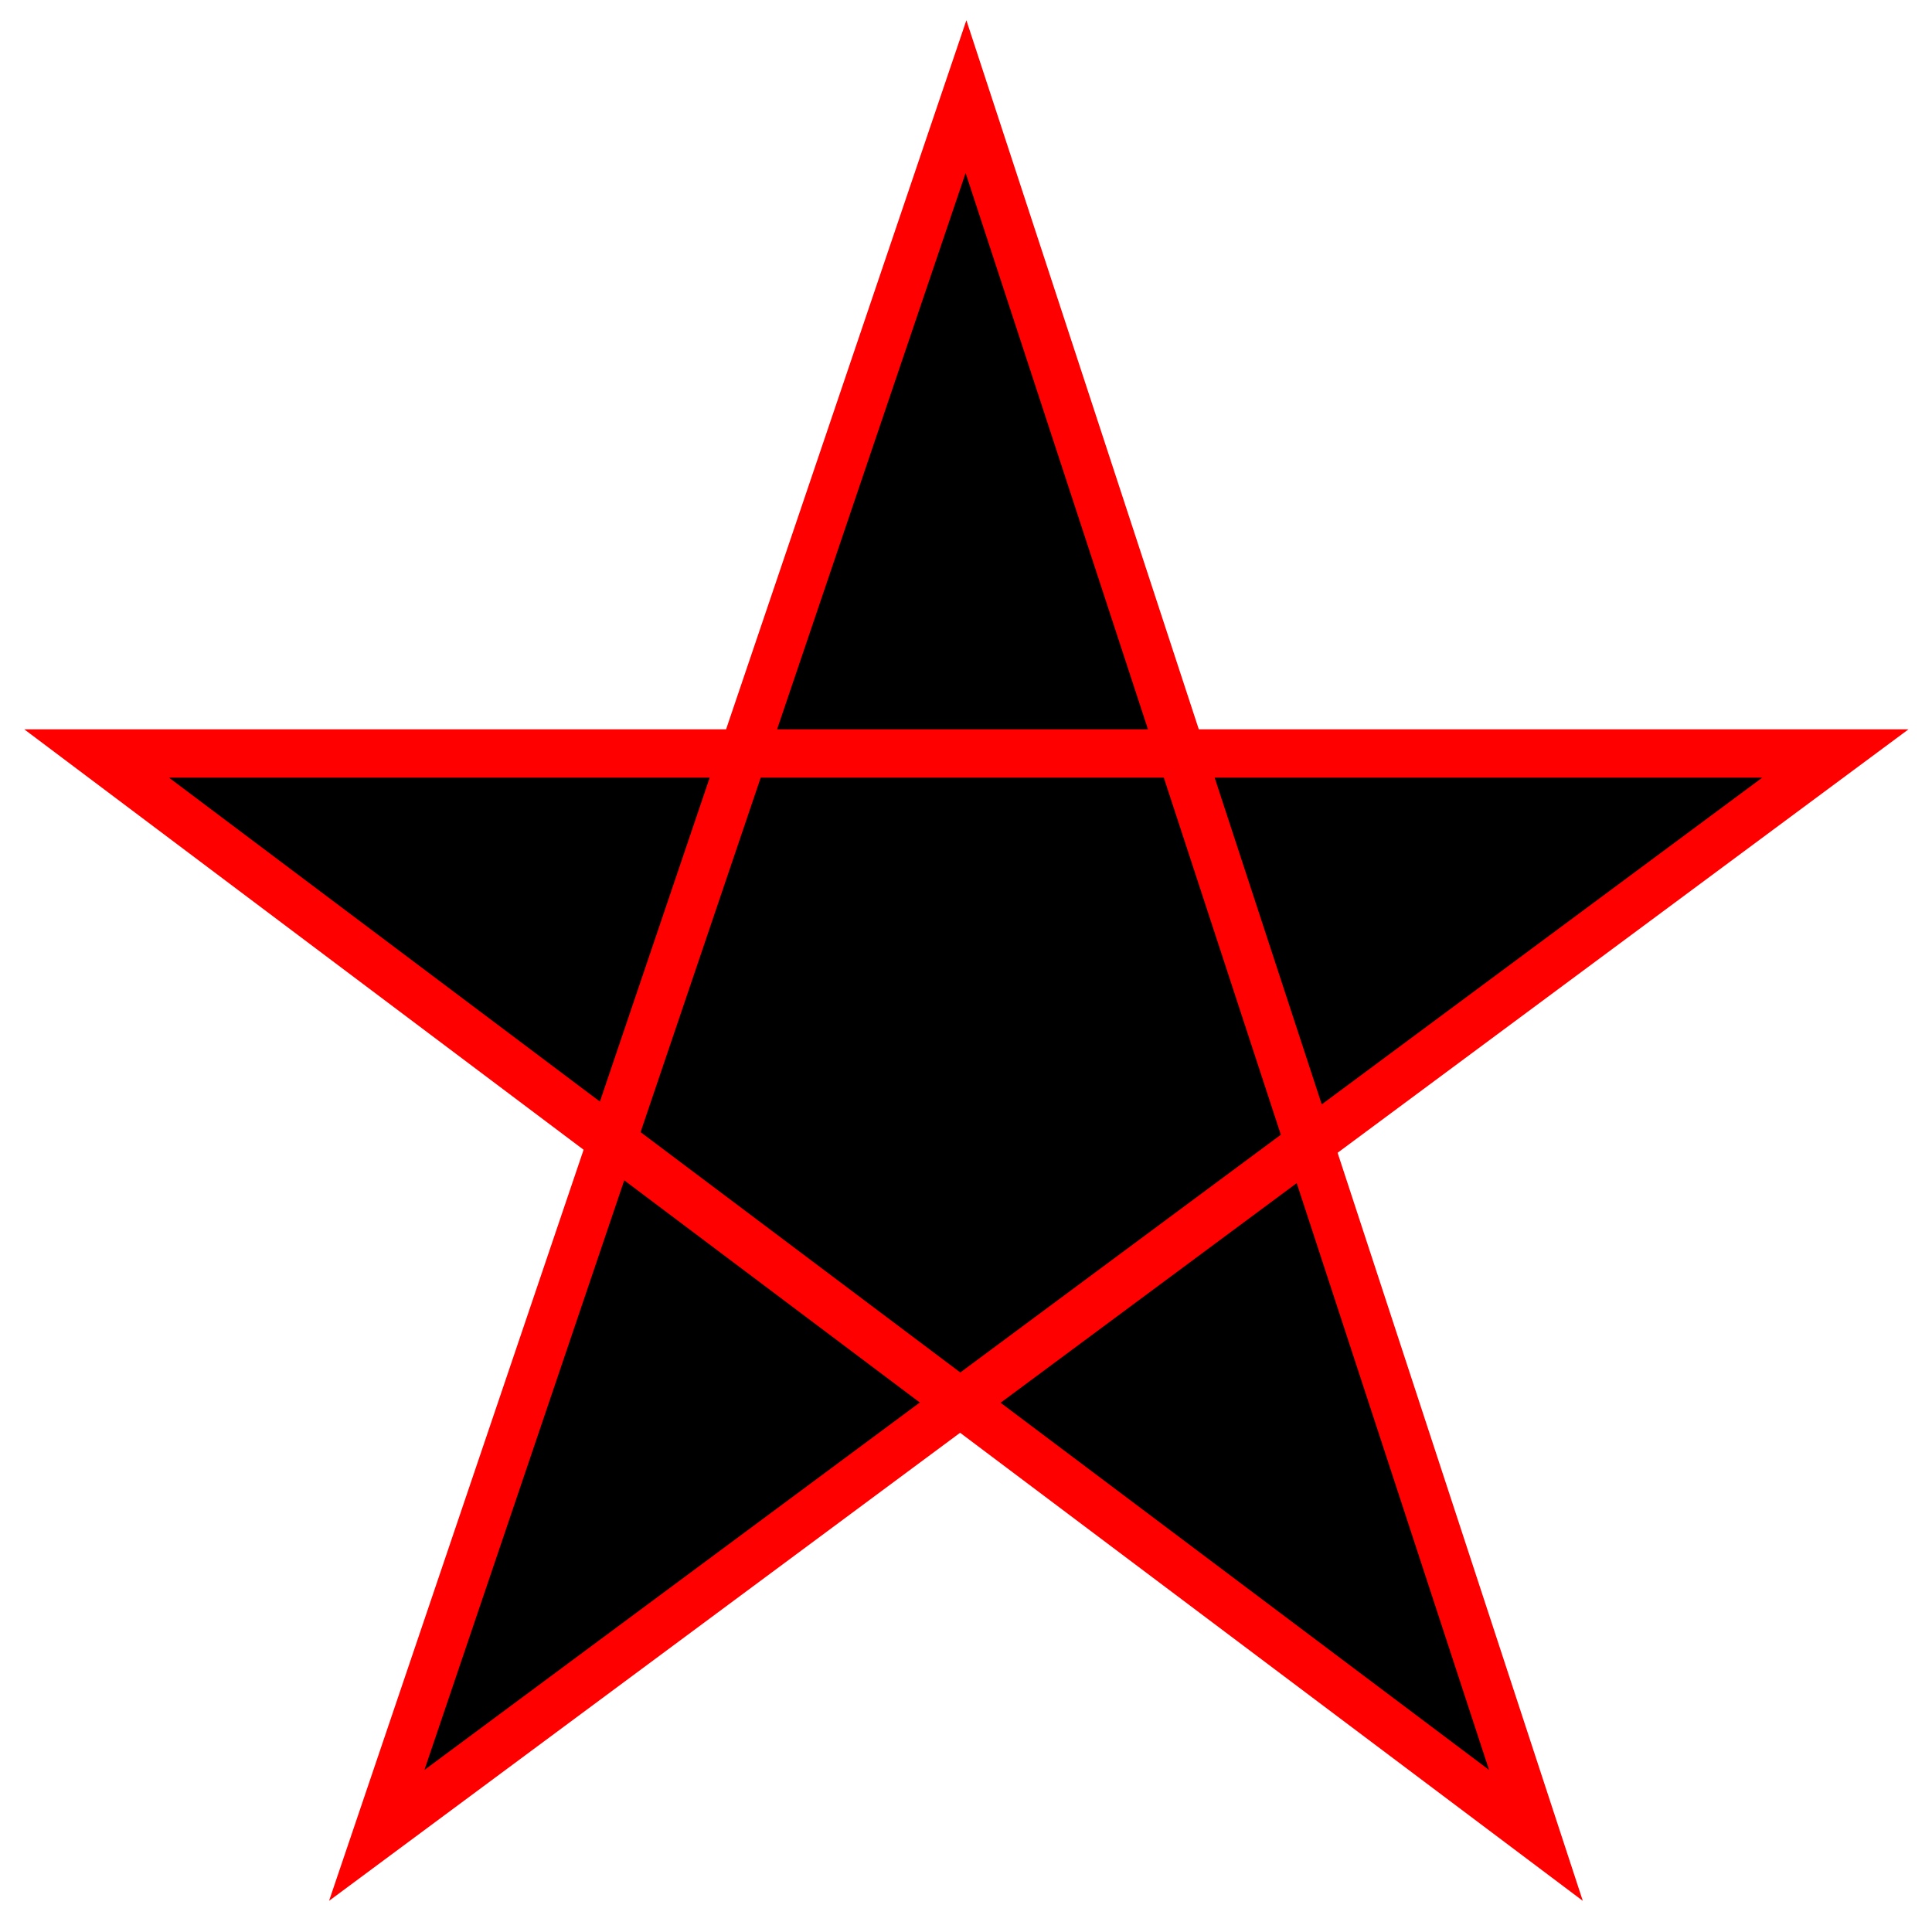
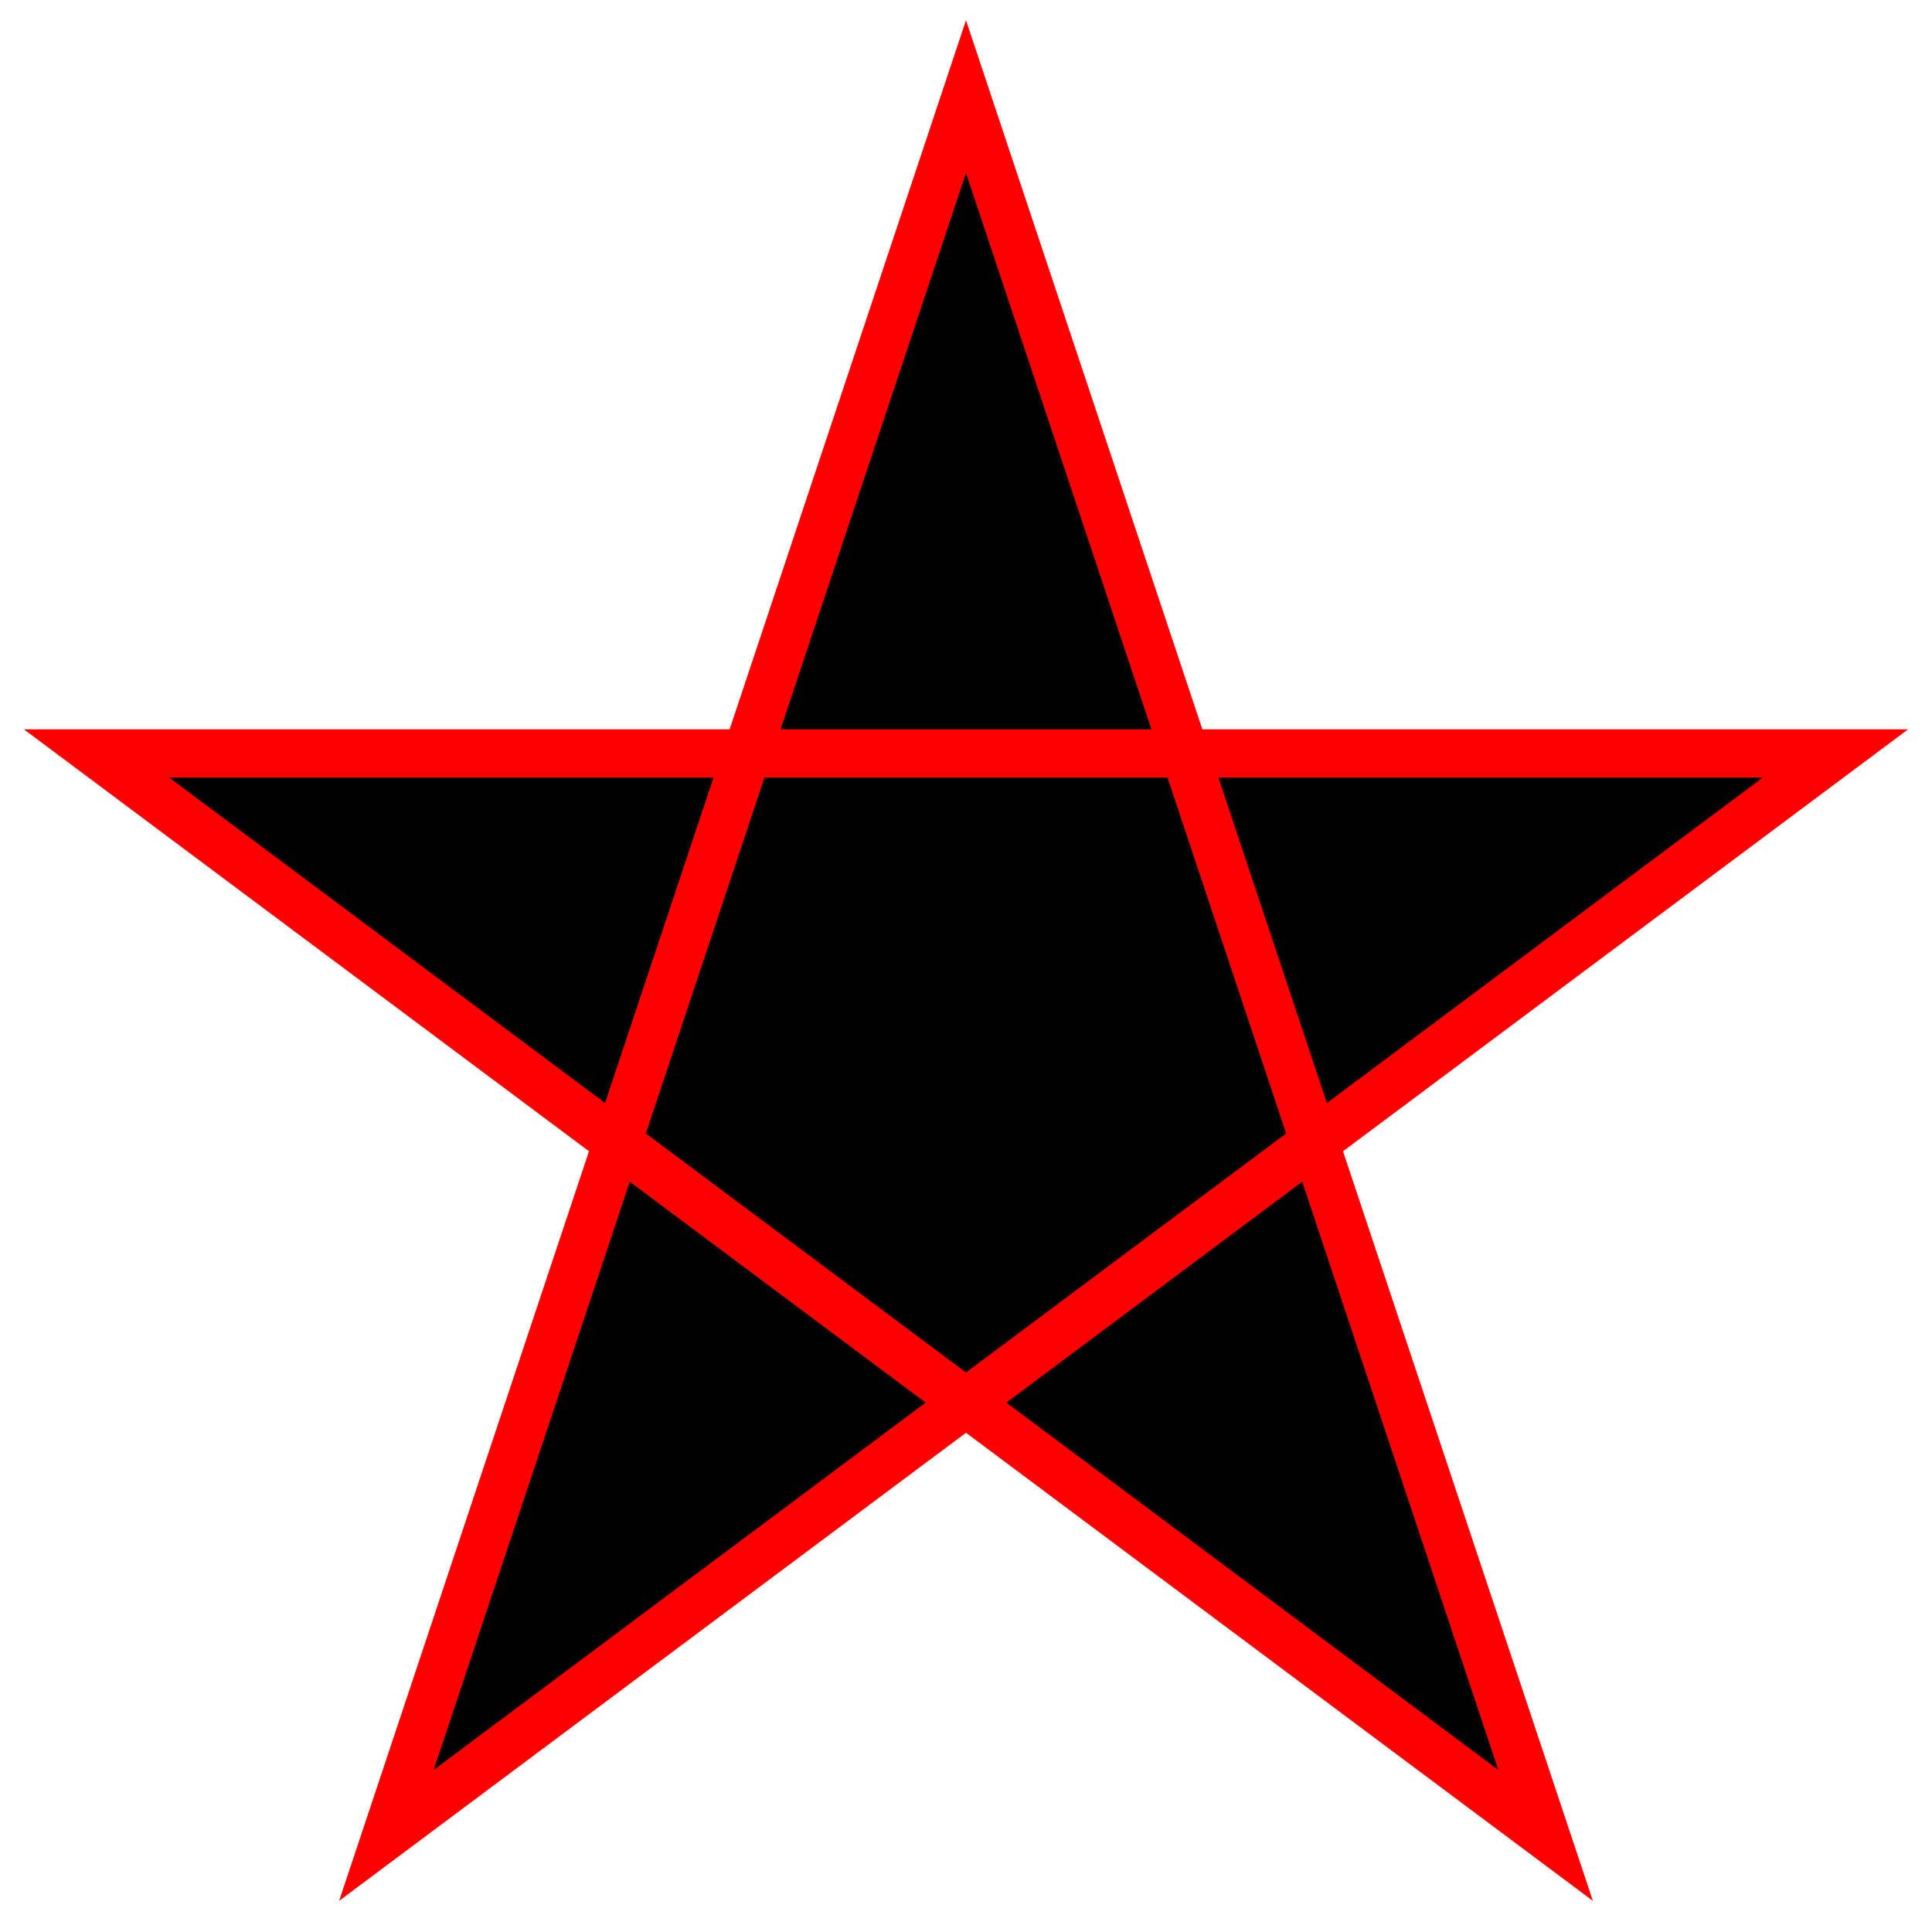
<svg xmlns="http://www.w3.org/2000/svg" width="200" height="200">
-   <polygon points="100,10 39,190 190,78 10,78 159,190" style="fill:black;stroke:red;stroke-width:5;fill-rule:nonzero;" />
+   <polygon points="100,10 40,190 190,78 10,78 160,190" style="fill:black;stroke:red;stroke-width:5;fill-rule:nonzero;" />
</svg>
